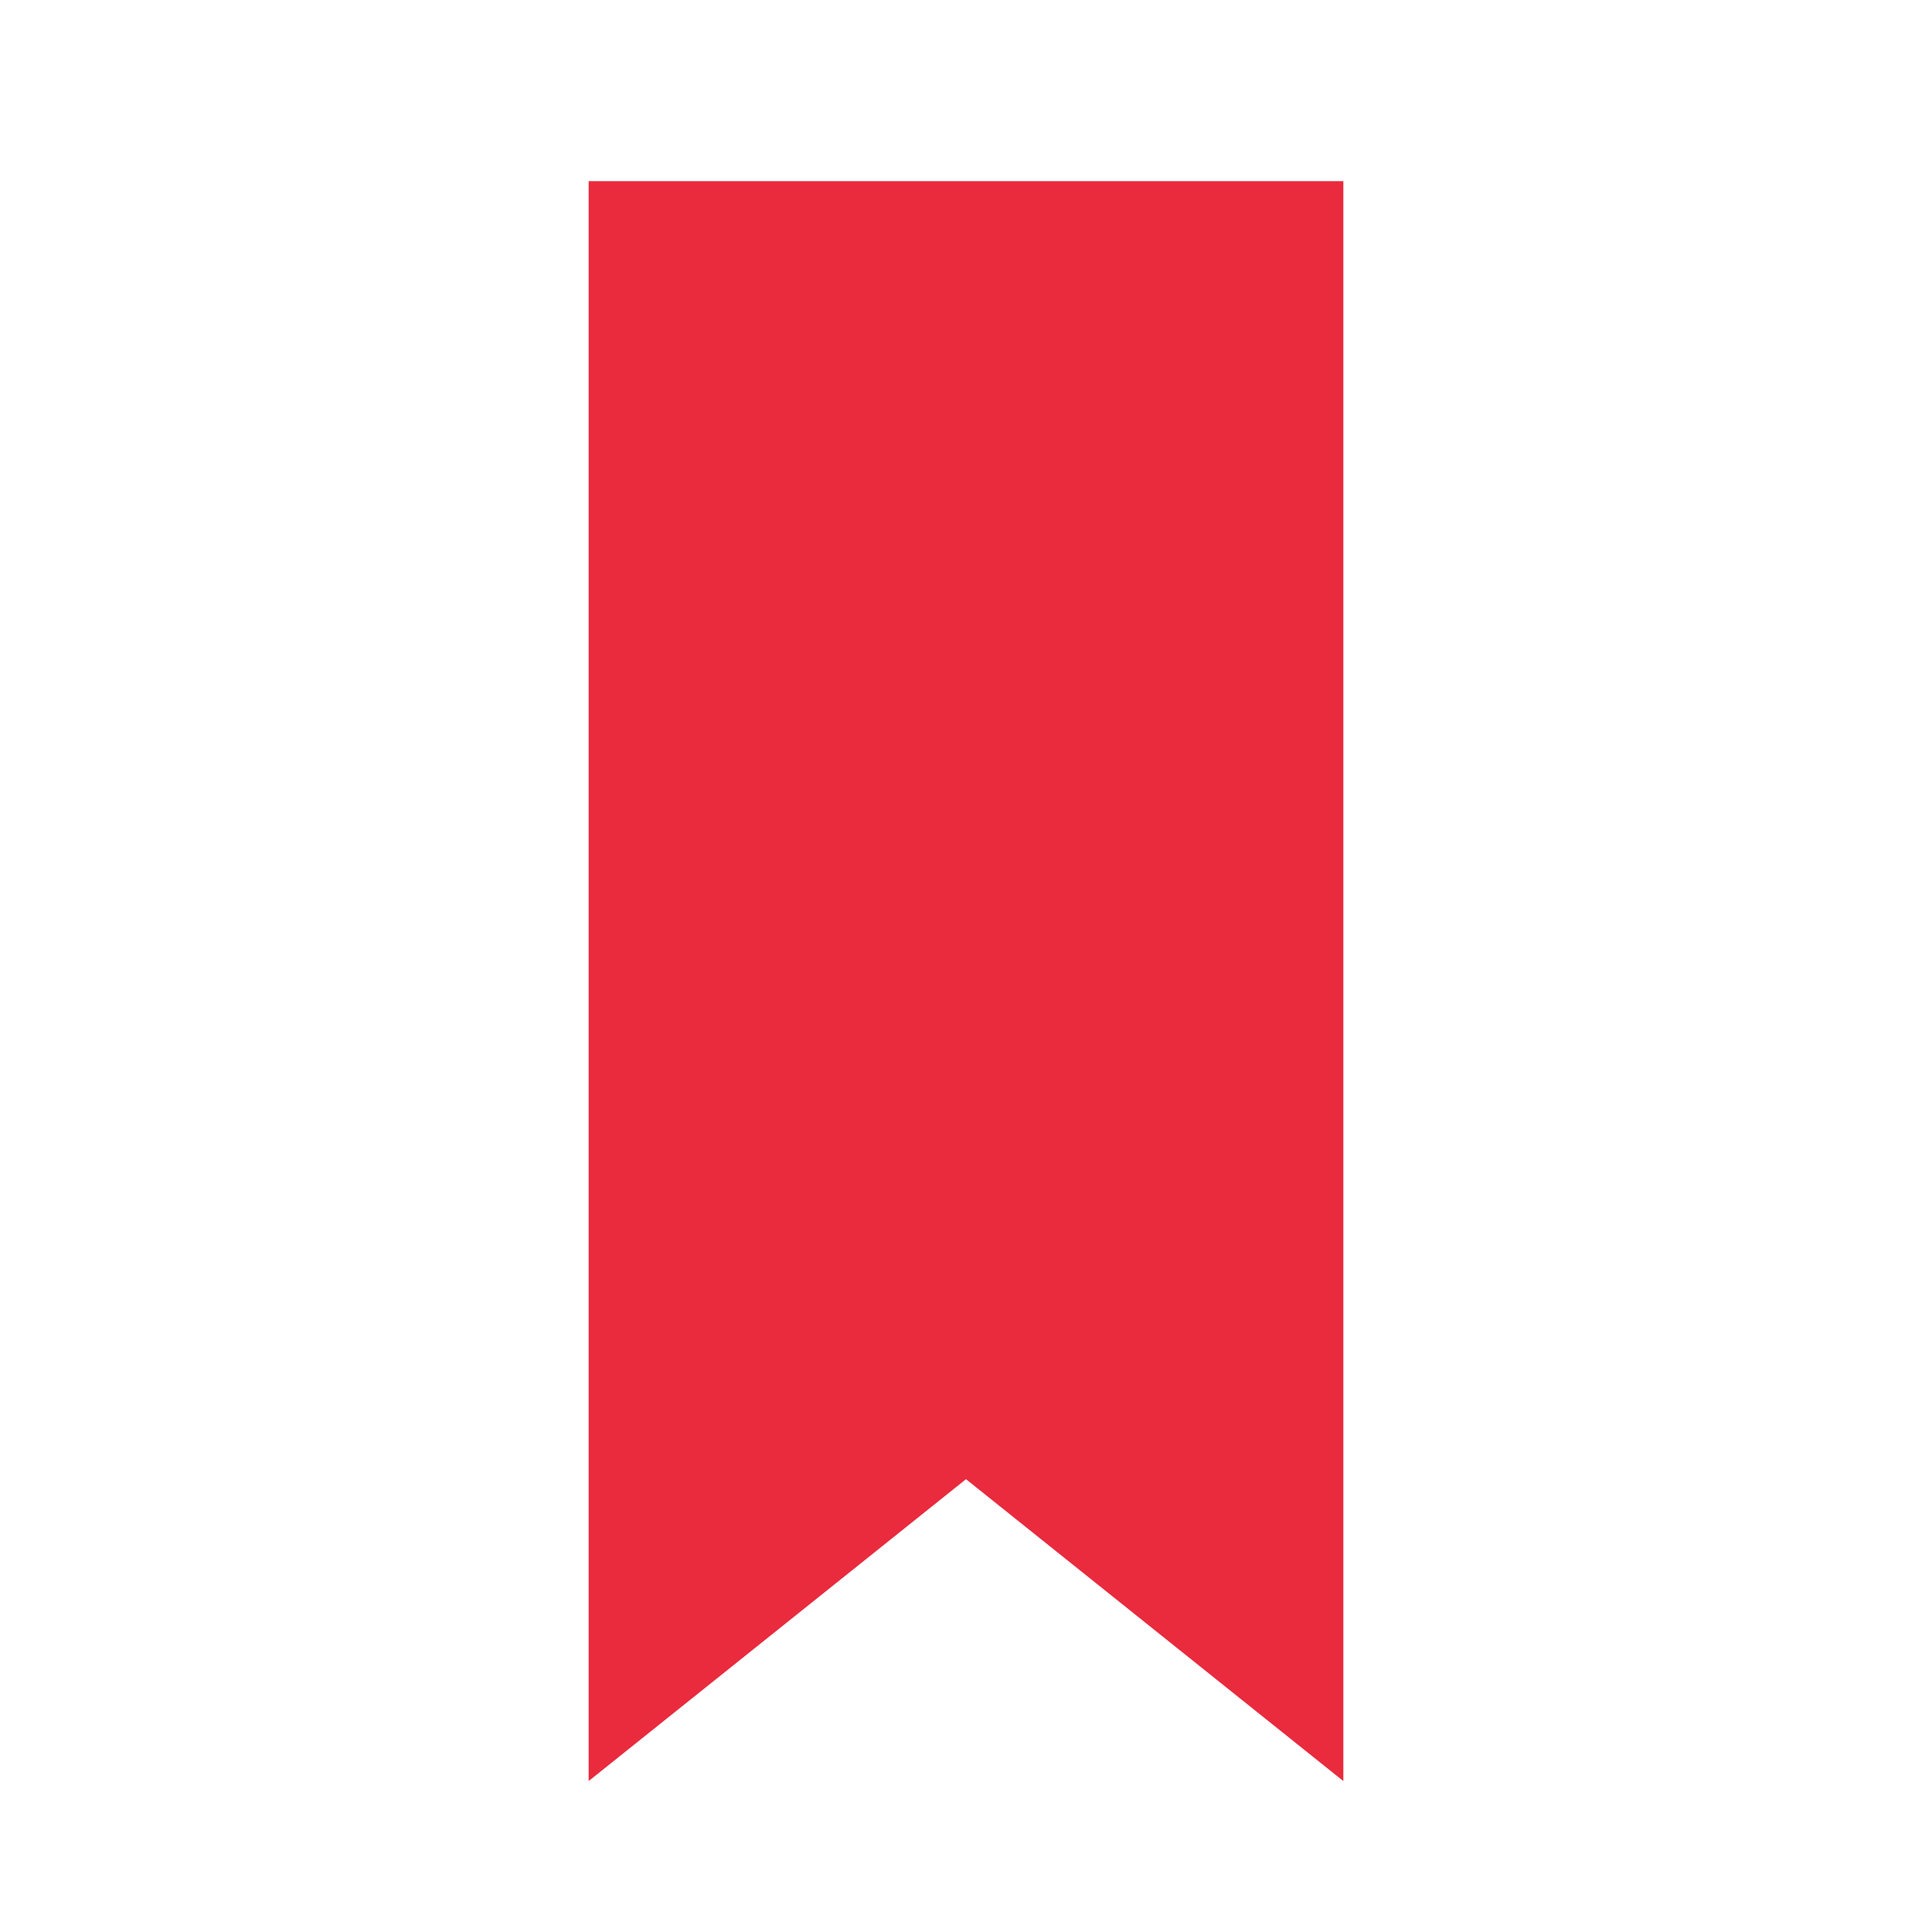
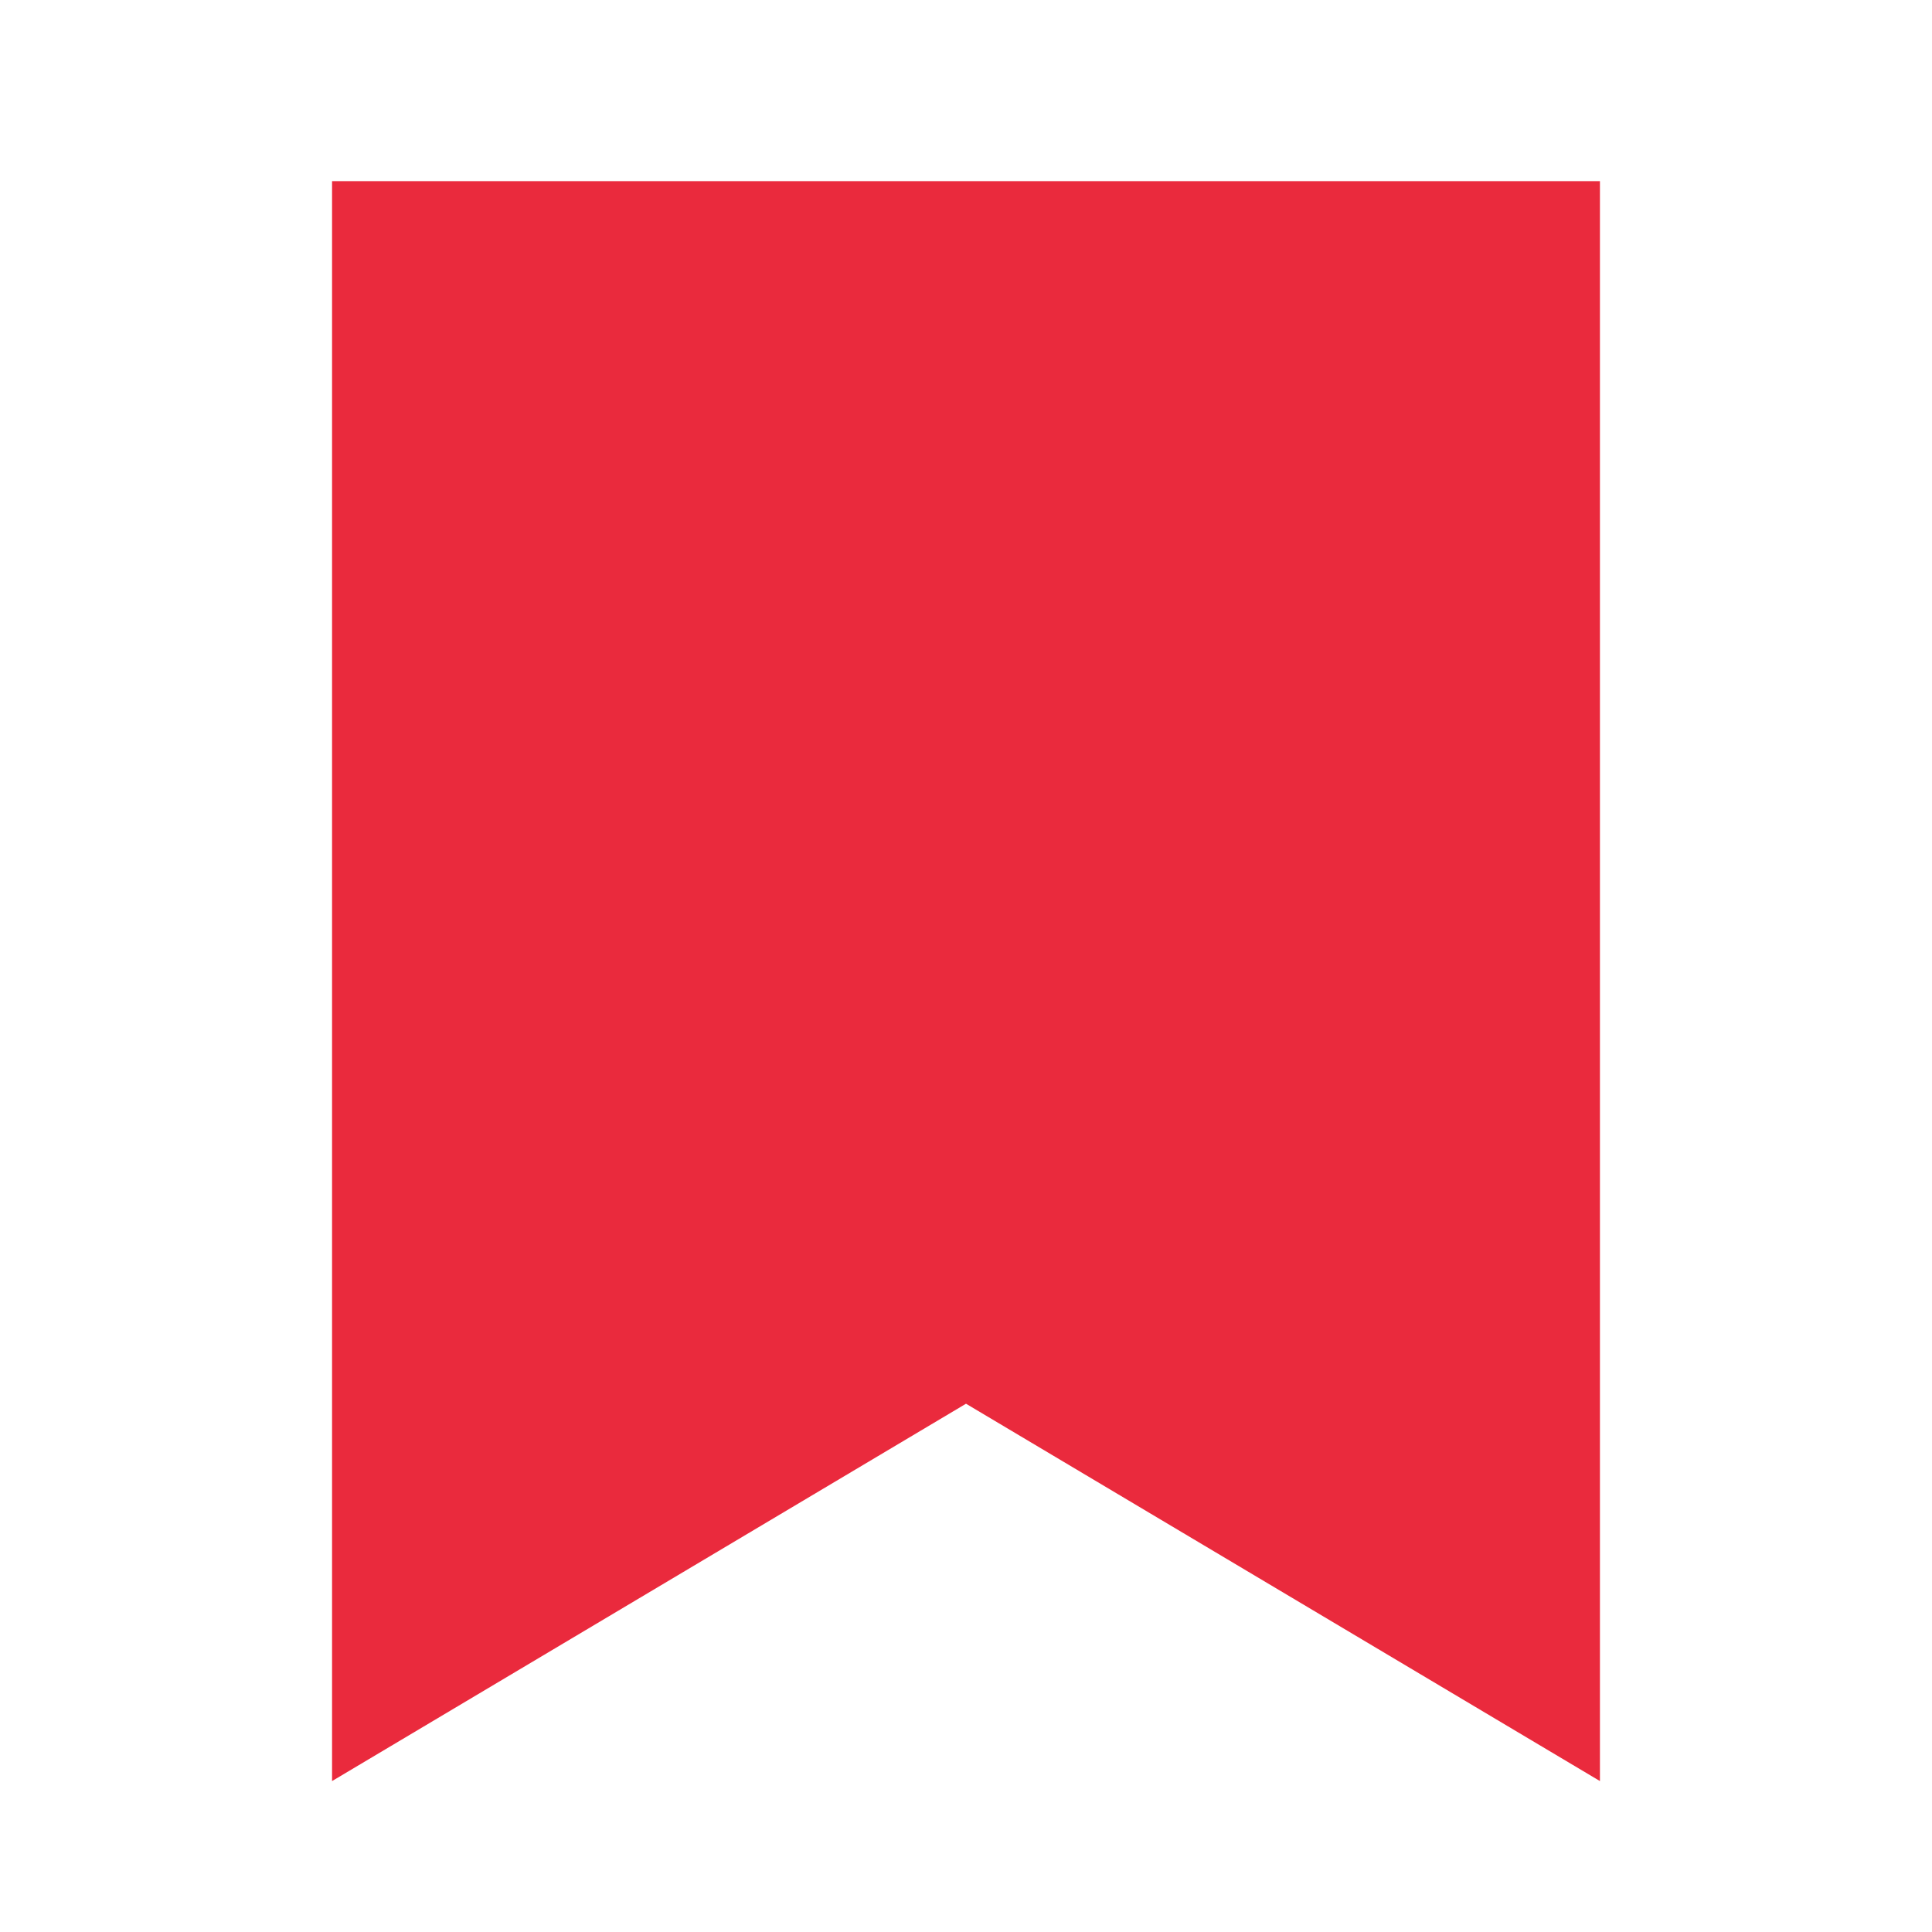
<svg xmlns="http://www.w3.org/2000/svg" viewBox="0 0 256 256" width="256" height="256">
-   <path d="M78 24h100v212l-50-40-50 40z" fill="#ea2a3d" />
+   <path d="M44 24h168v212l-84-50-84 50z" fill="#ea2a3d" />
</svg>
